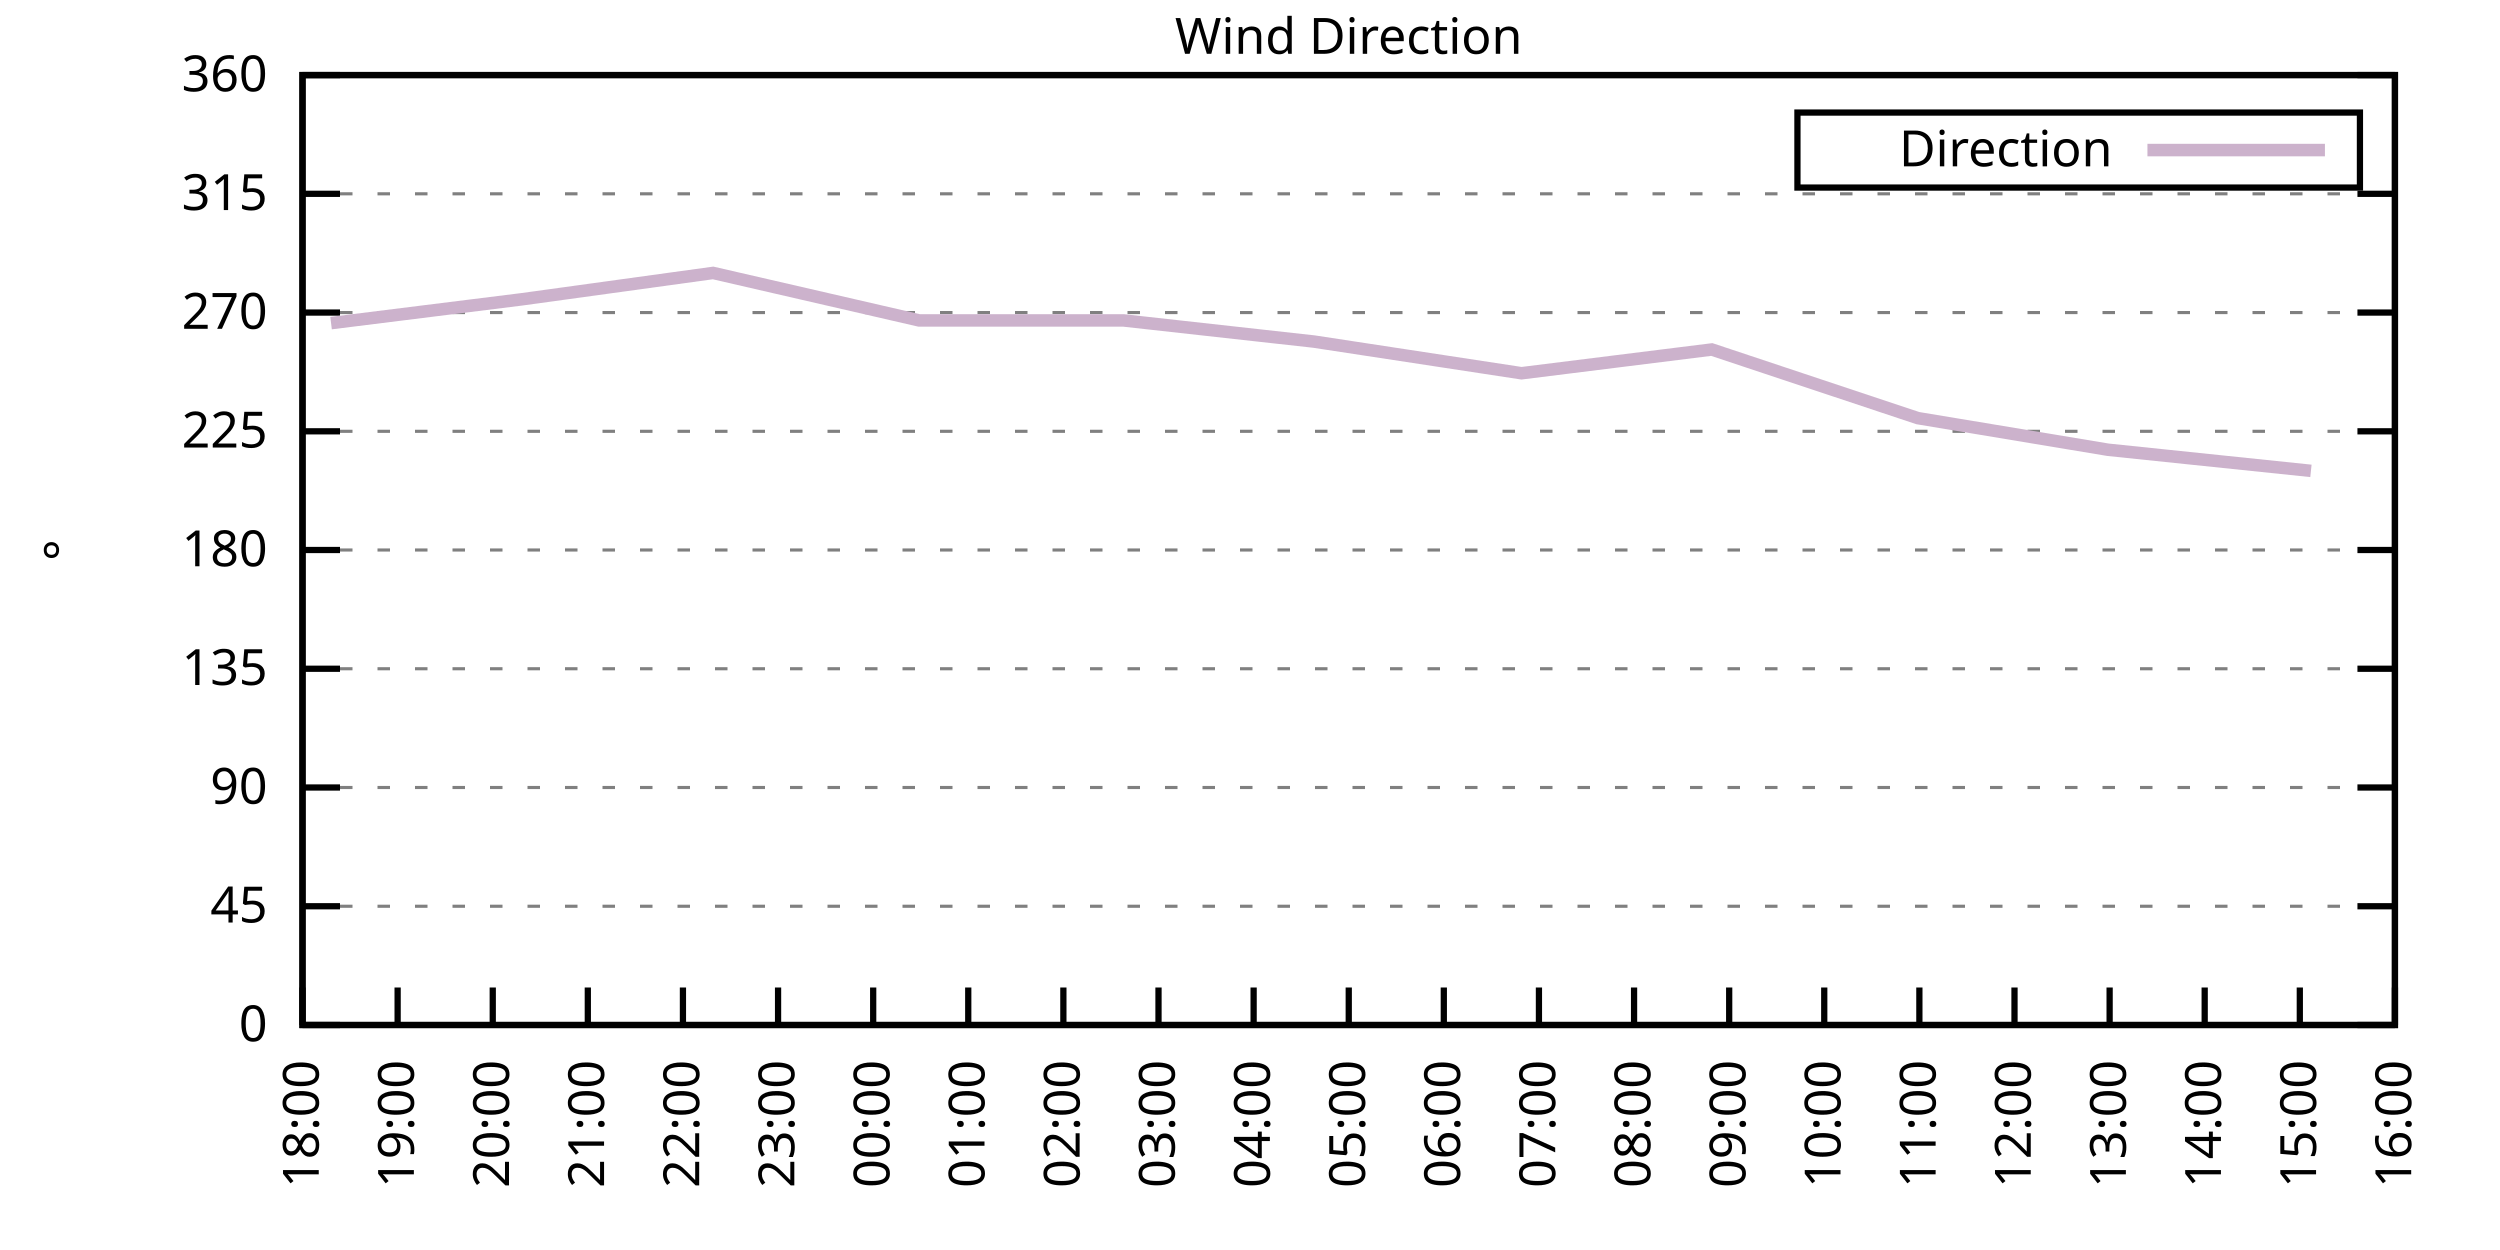
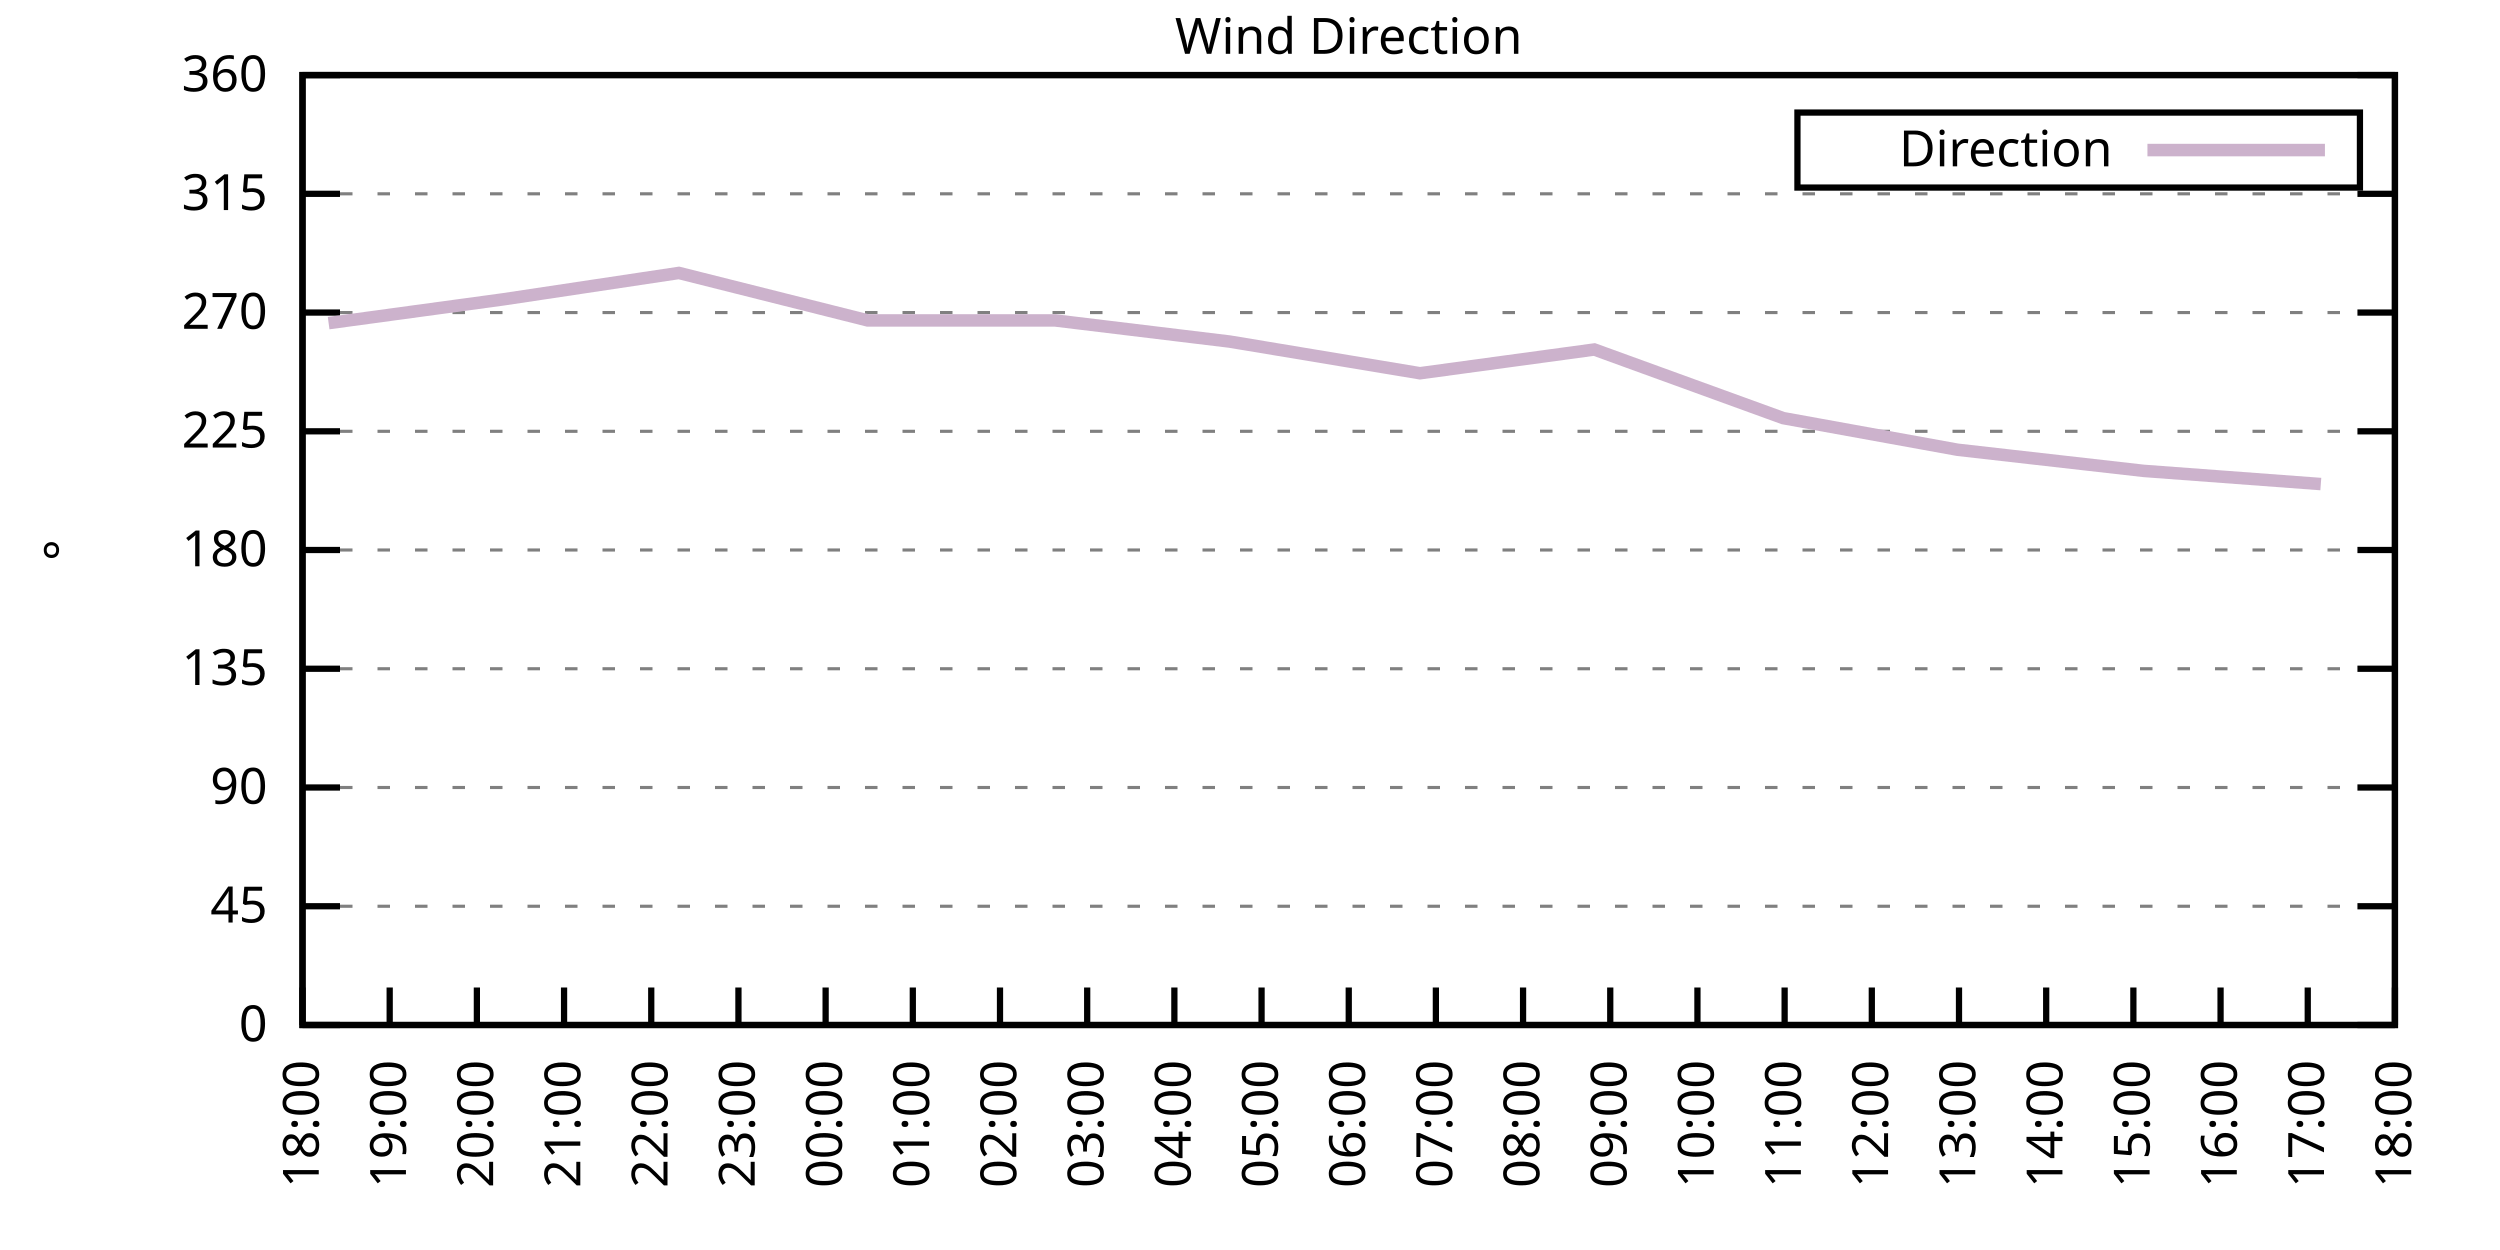
<svg xmlns="http://www.w3.org/2000/svg" xmlns:xlink="http://www.w3.org/1999/xlink" width="400" height="200" viewBox="0 0 400 200">
  <g id="gnuplot_canvas">
    <rect x="0" y="0" width="400" height="200" fill="none" />
    <defs>
      <circle id="gpDot" r="0.5" stroke-width="0.5" stroke="currentColor" />
      <path id="gpPt0" stroke-width="0.333" stroke="currentColor" d="M-1,0 h2 M0,-1 v2" />
      <path id="gpPt1" stroke-width="0.333" stroke="currentColor" d="M-1,-1 L1,1 M1,-1 L-1,1" />
      <path id="gpPt2" stroke-width="0.333" stroke="currentColor" d="M-1,0 L1,0 M0,-1 L0,1 M-1,-1 L1,1 M-1,1 L1,-1" />
      <rect id="gpPt3" stroke-width="0.333" stroke="currentColor" x="-1" y="-1" width="2" height="2" />
      <rect id="gpPt4" stroke-width="0.333" stroke="currentColor" fill="currentColor" x="-1" y="-1" width="2" height="2" />
      <circle id="gpPt5" stroke-width="0.333" stroke="currentColor" cx="0" cy="0" r="1" />
      <use xlink:href="#gpPt5" id="gpPt6" fill="currentColor" stroke="none" />
      <path id="gpPt7" stroke-width="0.333" stroke="currentColor" d="M0,-1.33 L-1.33,0.67 L1.33,0.67 z" />
      <use xlink:href="#gpPt7" id="gpPt8" fill="currentColor" stroke="none" />
      <use xlink:href="#gpPt7" id="gpPt9" stroke="currentColor" transform="rotate(180)" />
      <use xlink:href="#gpPt9" id="gpPt10" fill="currentColor" stroke="none" />
      <use xlink:href="#gpPt3" id="gpPt11" stroke="currentColor" transform="rotate(45)" />
      <use xlink:href="#gpPt11" id="gpPt12" fill="currentColor" stroke="none" />
      <path id="gpPt13" stroke-width="0.333" stroke="currentColor" d="M0,1.330 L1.265,0.411 L0.782,-1.067 L-0.782,-1.076 L-1.265,0.411 z" />
      <use xlink:href="#gpPt13" id="gpPt14" fill="currentColor" stroke="none" />
      <filter id="textbox" filterUnits="objectBoundingBox" x="0" y="0" height="1" width="1">
        <feFlood flood-color="white" flood-opacity="1" result="bgnd" />
        <feComposite in="SourceGraphic" in2="bgnd" operator="atop" />
      </filter>
      <filter id="greybox" filterUnits="objectBoundingBox" x="0" y="0" height="1" width="1">
        <feFlood flood-color="lightgrey" flood-opacity="1" result="grey" />
        <feComposite in="SourceGraphic" in2="grey" operator="atop" />
      </filter>
    </defs>
    <g fill="none" color="white" stroke="currentColor" stroke-width="1.00" stroke-linecap="butt" stroke-linejoin="miter">
</g>
    <g fill="none" color="black" stroke="currentColor" stroke-width="1.00" stroke-linecap="butt" stroke-linejoin="miter">
      <g stroke="none" shape-rendering="crispEdges">
        <polygon fill="rgb(255, 255, 255)" points="48.40,164.00 383.18,164.00 383.18,12.02 48.40,12.02 " />
      </g>
    </g>
    <g fill="none" color="black" stroke="currentColor" stroke-width="1.00" stroke-linecap="butt" stroke-linejoin="miter">
</g>
    <g fill="none" color="black" stroke="black" stroke-width="0.50" stroke-linecap="butt" stroke-linejoin="miter">
</g>
    <g fill="none" color="gray" stroke="currentColor" stroke-width="0.50" stroke-linecap="butt" stroke-linejoin="miter">
      <path stroke="gray" stroke-dasharray="2,4" class="gridline" d="M48.40,164.00 L383.19,164.00  " />
    </g>
    <g fill="none" color="gray" stroke="gray" stroke-width="1.00" stroke-linecap="butt" stroke-linejoin="miter">
</g>
    <g fill="none" color="black" stroke="currentColor" stroke-width="1.00" stroke-linecap="butt" stroke-linejoin="miter">
      <path stroke="black" d="M48.40,164.00 L54.40,164.00 M383.19,164.00 L377.19,164.00  " />
      <g transform="translate(42.80,166.60)" stroke="none" fill="black" font-family="Sans" font-size="8.00" text-anchor="end">
        <text>
          <tspan font-family="Sans"> 0</tspan>
        </text>
      </g>
    </g>
    <g fill="none" color="black" stroke="currentColor" stroke-width="1.00" stroke-linecap="butt" stroke-linejoin="miter">
</g>
    <g fill="none" color="black" stroke="black" stroke-width="0.50" stroke-linecap="butt" stroke-linejoin="miter">
</g>
    <g fill="none" color="gray" stroke="currentColor" stroke-width="0.50" stroke-linecap="butt" stroke-linejoin="miter">
      <path stroke="gray" stroke-dasharray="2,4" class="gridline" d="M48.40,145.00 L383.19,145.00  " />
    </g>
    <g fill="none" color="gray" stroke="gray" stroke-width="1.00" stroke-linecap="butt" stroke-linejoin="miter">
</g>
    <g fill="none" color="black" stroke="currentColor" stroke-width="1.00" stroke-linecap="butt" stroke-linejoin="miter">
      <path stroke="black" d="M48.40,145.00 L54.40,145.00 M383.19,145.00 L377.19,145.00  " />
      <g transform="translate(42.80,147.60)" stroke="none" fill="black" font-family="Sans" font-size="8.00" text-anchor="end">
        <text>
          <tspan font-family="Sans"> 45</tspan>
        </text>
      </g>
    </g>
    <g fill="none" color="black" stroke="currentColor" stroke-width="1.00" stroke-linecap="butt" stroke-linejoin="miter">
</g>
    <g fill="none" color="black" stroke="black" stroke-width="0.50" stroke-linecap="butt" stroke-linejoin="miter">
</g>
    <g fill="none" color="gray" stroke="currentColor" stroke-width="0.50" stroke-linecap="butt" stroke-linejoin="miter">
      <path stroke="gray" stroke-dasharray="2,4" class="gridline" d="M48.40,126.00 L383.19,126.00  " />
    </g>
    <g fill="none" color="gray" stroke="gray" stroke-width="1.00" stroke-linecap="butt" stroke-linejoin="miter">
</g>
    <g fill="none" color="black" stroke="currentColor" stroke-width="1.00" stroke-linecap="butt" stroke-linejoin="miter">
      <path stroke="black" d="M48.40,126.00 L54.40,126.00 M383.19,126.00 L377.19,126.00  " />
      <g transform="translate(42.80,128.60)" stroke="none" fill="black" font-family="Sans" font-size="8.00" text-anchor="end">
        <text>
          <tspan font-family="Sans"> 90</tspan>
        </text>
      </g>
    </g>
    <g fill="none" color="black" stroke="currentColor" stroke-width="1.00" stroke-linecap="butt" stroke-linejoin="miter">
</g>
    <g fill="none" color="black" stroke="black" stroke-width="0.50" stroke-linecap="butt" stroke-linejoin="miter">
</g>
    <g fill="none" color="gray" stroke="currentColor" stroke-width="0.50" stroke-linecap="butt" stroke-linejoin="miter">
      <path stroke="gray" stroke-dasharray="2,4" class="gridline" d="M48.40,107.00 L383.19,107.00  " />
    </g>
    <g fill="none" color="gray" stroke="gray" stroke-width="1.00" stroke-linecap="butt" stroke-linejoin="miter">
</g>
    <g fill="none" color="black" stroke="currentColor" stroke-width="1.00" stroke-linecap="butt" stroke-linejoin="miter">
      <path stroke="black" d="M48.40,107.00 L54.40,107.00 M383.19,107.00 L377.19,107.00  " />
      <g transform="translate(42.80,109.60)" stroke="none" fill="black" font-family="Sans" font-size="8.00" text-anchor="end">
        <text>
          <tspan font-family="Sans"> 135</tspan>
        </text>
      </g>
    </g>
    <g fill="none" color="black" stroke="currentColor" stroke-width="1.00" stroke-linecap="butt" stroke-linejoin="miter">
</g>
    <g fill="none" color="black" stroke="black" stroke-width="0.50" stroke-linecap="butt" stroke-linejoin="miter">
</g>
    <g fill="none" color="gray" stroke="currentColor" stroke-width="0.50" stroke-linecap="butt" stroke-linejoin="miter">
      <path stroke="gray" stroke-dasharray="2,4" class="gridline" d="M48.40,88.00 L383.19,88.00  " />
    </g>
    <g fill="none" color="gray" stroke="gray" stroke-width="1.00" stroke-linecap="butt" stroke-linejoin="miter">
</g>
    <g fill="none" color="black" stroke="currentColor" stroke-width="1.00" stroke-linecap="butt" stroke-linejoin="miter">
      <path stroke="black" d="M48.40,88.00 L54.40,88.00 M383.19,88.00 L377.19,88.00  " />
      <g transform="translate(42.80,90.60)" stroke="none" fill="black" font-family="Sans" font-size="8.00" text-anchor="end">
        <text>
          <tspan font-family="Sans"> 180</tspan>
        </text>
      </g>
    </g>
    <g fill="none" color="black" stroke="currentColor" stroke-width="1.00" stroke-linecap="butt" stroke-linejoin="miter">
</g>
    <g fill="none" color="black" stroke="black" stroke-width="0.50" stroke-linecap="butt" stroke-linejoin="miter">
</g>
    <g fill="none" color="gray" stroke="currentColor" stroke-width="0.50" stroke-linecap="butt" stroke-linejoin="miter">
      <path stroke="gray" stroke-dasharray="2,4" class="gridline" d="M48.40,69.01 L383.19,69.01  " />
    </g>
    <g fill="none" color="gray" stroke="gray" stroke-width="1.00" stroke-linecap="butt" stroke-linejoin="miter">
</g>
    <g fill="none" color="black" stroke="currentColor" stroke-width="1.00" stroke-linecap="butt" stroke-linejoin="miter">
      <path stroke="black" d="M48.40,69.01 L54.40,69.01 M383.19,69.01 L377.19,69.01  " />
      <g transform="translate(42.80,71.61)" stroke="none" fill="black" font-family="Sans" font-size="8.00" text-anchor="end">
        <text>
          <tspan font-family="Sans"> 225</tspan>
        </text>
      </g>
    </g>
    <g fill="none" color="black" stroke="currentColor" stroke-width="1.00" stroke-linecap="butt" stroke-linejoin="miter">
</g>
    <g fill="none" color="black" stroke="black" stroke-width="0.50" stroke-linecap="butt" stroke-linejoin="miter">
</g>
    <g fill="none" color="gray" stroke="currentColor" stroke-width="0.50" stroke-linecap="butt" stroke-linejoin="miter">
      <path stroke="gray" stroke-dasharray="2,4" class="gridline" d="M48.40,50.01 L383.19,50.01  " />
    </g>
    <g fill="none" color="gray" stroke="gray" stroke-width="1.00" stroke-linecap="butt" stroke-linejoin="miter">
</g>
    <g fill="none" color="black" stroke="currentColor" stroke-width="1.00" stroke-linecap="butt" stroke-linejoin="miter">
      <path stroke="black" d="M48.40,50.01 L54.40,50.01 M383.19,50.01 L377.19,50.01  " />
      <g transform="translate(42.80,52.61)" stroke="none" fill="black" font-family="Sans" font-size="8.00" text-anchor="end">
        <text>
          <tspan font-family="Sans"> 270</tspan>
        </text>
      </g>
    </g>
    <g fill="none" color="black" stroke="currentColor" stroke-width="1.00" stroke-linecap="butt" stroke-linejoin="miter">
</g>
    <g fill="none" color="black" stroke="black" stroke-width="0.50" stroke-linecap="butt" stroke-linejoin="miter">
</g>
    <g fill="none" color="gray" stroke="currentColor" stroke-width="0.50" stroke-linecap="butt" stroke-linejoin="miter">
      <path stroke="gray" stroke-dasharray="2,4" class="gridline" d="M48.40,31.01 L383.19,31.01  " />
    </g>
    <g fill="none" color="gray" stroke="gray" stroke-width="1.00" stroke-linecap="butt" stroke-linejoin="miter">
</g>
    <g fill="none" color="black" stroke="currentColor" stroke-width="1.00" stroke-linecap="butt" stroke-linejoin="miter">
      <path stroke="black" d="M48.40,31.01 L54.40,31.01 M383.19,31.01 L377.19,31.01  " />
      <g transform="translate(42.80,33.61)" stroke="none" fill="black" font-family="Sans" font-size="8.00" text-anchor="end">
        <text>
          <tspan font-family="Sans"> 315</tspan>
        </text>
      </g>
    </g>
    <g fill="none" color="black" stroke="currentColor" stroke-width="1.00" stroke-linecap="butt" stroke-linejoin="miter">
</g>
    <g fill="none" color="black" stroke="black" stroke-width="0.50" stroke-linecap="butt" stroke-linejoin="miter">
</g>
    <g fill="none" color="gray" stroke="currentColor" stroke-width="0.50" stroke-linecap="butt" stroke-linejoin="miter">
      <path stroke="gray" stroke-dasharray="2,4" class="gridline" d="M48.40,12.01 L383.19,12.01  " />
    </g>
    <g fill="none" color="gray" stroke="gray" stroke-width="1.00" stroke-linecap="butt" stroke-linejoin="miter">
</g>
    <g fill="none" color="black" stroke="currentColor" stroke-width="1.00" stroke-linecap="butt" stroke-linejoin="miter">
      <path stroke="black" d="M48.40,12.01 L54.40,12.01 M383.19,12.01 L377.19,12.01  " />
      <g transform="translate(42.80,14.61)" stroke="none" fill="black" font-family="Sans" font-size="8.00" text-anchor="end">
        <text>
          <tspan font-family="Sans"> 360</tspan>
        </text>
      </g>
    </g>
    <g fill="none" color="black" stroke="currentColor" stroke-width="1.00" stroke-linecap="butt" stroke-linejoin="miter">
      <path stroke="black" d="M48.40,164.00 L48.40,158.00  " />
      <g transform="translate(51.00,169.60) rotate(270.00)" stroke="none" fill="black" font-family="Sans" font-size="8.00" text-anchor="end">
        <text>
          <tspan font-family="Sans">18:00</tspan>
        </text>
      </g>
    </g>
    <g fill="none" color="black" stroke="currentColor" stroke-width="1.00" stroke-linecap="butt" stroke-linejoin="miter">
-       <path stroke="black" d="M63.62,164.00 L63.62,158.00  " />
-       <g transform="translate(66.22,169.60) rotate(270.00)" stroke="none" fill="black" font-family="Sans" font-size="8.00" text-anchor="end">
+       <path stroke="black" d="M62.35,164.00 L62.35,158.00  " />
+       <g transform="translate(64.95,169.60) rotate(270.00)" stroke="none" fill="black" font-family="Sans" font-size="8.00" text-anchor="end">
        <text>
          <tspan font-family="Sans">19:00</tspan>
        </text>
      </g>
    </g>
    <g fill="none" color="black" stroke="currentColor" stroke-width="1.00" stroke-linecap="butt" stroke-linejoin="miter">
-       <path stroke="black" d="M78.84,164.00 L78.84,158.00  " />
-       <g transform="translate(81.44,169.60) rotate(270.00)" stroke="none" fill="black" font-family="Sans" font-size="8.00" text-anchor="end">
+       <path stroke="black" d="M76.30,164.00 L76.30,158.00  " />
+       <g transform="translate(78.90,169.60) rotate(270.00)" stroke="none" fill="black" font-family="Sans" font-size="8.00" text-anchor="end">
        <text>
          <tspan font-family="Sans">20:00</tspan>
        </text>
      </g>
    </g>
    <g fill="none" color="black" stroke="currentColor" stroke-width="1.00" stroke-linecap="butt" stroke-linejoin="miter">
-       <path stroke="black" d="M94.05,164.00 L94.05,158.00  " />
-       <g transform="translate(96.65,169.60) rotate(270.00)" stroke="none" fill="black" font-family="Sans" font-size="8.00" text-anchor="end">
+       <path stroke="black" d="M90.25,164.00 L90.25,158.00  " />
+       <g transform="translate(92.85,169.60) rotate(270.00)" stroke="none" fill="black" font-family="Sans" font-size="8.00" text-anchor="end">
        <text>
          <tspan font-family="Sans">21:00</tspan>
        </text>
      </g>
    </g>
    <g fill="none" color="black" stroke="currentColor" stroke-width="1.00" stroke-linecap="butt" stroke-linejoin="miter">
-       <path stroke="black" d="M109.27,164.00 L109.27,158.00  " />
-       <g transform="translate(111.87,169.60) rotate(270.00)" stroke="none" fill="black" font-family="Sans" font-size="8.00" text-anchor="end">
+       <path stroke="black" d="M104.20,164.00 L104.20,158.00  " />
+       <g transform="translate(106.80,169.60) rotate(270.00)" stroke="none" fill="black" font-family="Sans" font-size="8.00" text-anchor="end">
        <text>
          <tspan font-family="Sans">22:00</tspan>
        </text>
      </g>
    </g>
    <g fill="none" color="black" stroke="currentColor" stroke-width="1.00" stroke-linecap="butt" stroke-linejoin="miter">
-       <path stroke="black" d="M124.49,164.00 L124.49,158.00  " />
-       <g transform="translate(127.09,169.60) rotate(270.00)" stroke="none" fill="black" font-family="Sans" font-size="8.00" text-anchor="end">
+       <path stroke="black" d="M118.15,164.00 L118.15,158.00  " />
+       <g transform="translate(120.75,169.60) rotate(270.00)" stroke="none" fill="black" font-family="Sans" font-size="8.00" text-anchor="end">
        <text>
          <tspan font-family="Sans">23:00</tspan>
        </text>
      </g>
    </g>
    <g fill="none" color="black" stroke="currentColor" stroke-width="1.00" stroke-linecap="butt" stroke-linejoin="miter">
-       <path stroke="black" d="M139.71,164.00 L139.71,158.00  " />
-       <g transform="translate(142.31,169.60) rotate(270.00)" stroke="none" fill="black" font-family="Sans" font-size="8.00" text-anchor="end">
+       <path stroke="black" d="M132.10,164.00 L132.10,158.00  " />
+       <g transform="translate(134.70,169.60) rotate(270.00)" stroke="none" fill="black" font-family="Sans" font-size="8.00" text-anchor="end">
        <text>
          <tspan font-family="Sans">00:00</tspan>
        </text>
      </g>
    </g>
    <g fill="none" color="black" stroke="currentColor" stroke-width="1.00" stroke-linecap="butt" stroke-linejoin="miter">
-       <path stroke="black" d="M154.92,164.00 L154.92,158.00  " />
-       <g transform="translate(157.52,169.60) rotate(270.00)" stroke="none" fill="black" font-family="Sans" font-size="8.00" text-anchor="end">
+       <path stroke="black" d="M146.05,164.00 L146.05,158.00  " />
+       <g transform="translate(148.65,169.60) rotate(270.00)" stroke="none" fill="black" font-family="Sans" font-size="8.00" text-anchor="end">
        <text>
          <tspan font-family="Sans">01:00</tspan>
        </text>
      </g>
    </g>
    <g fill="none" color="black" stroke="currentColor" stroke-width="1.00" stroke-linecap="butt" stroke-linejoin="miter">
-       <path stroke="black" d="M170.14,164.00 L170.14,158.00  " />
-       <g transform="translate(172.74,169.60) rotate(270.00)" stroke="none" fill="black" font-family="Sans" font-size="8.00" text-anchor="end">
+       <path stroke="black" d="M160.00,164.00 L160.00,158.00  " />
+       <g transform="translate(162.60,169.60) rotate(270.00)" stroke="none" fill="black" font-family="Sans" font-size="8.00" text-anchor="end">
        <text>
          <tspan font-family="Sans">02:00</tspan>
        </text>
      </g>
    </g>
    <g fill="none" color="black" stroke="currentColor" stroke-width="1.00" stroke-linecap="butt" stroke-linejoin="miter">
-       <path stroke="black" d="M185.36,164.00 L185.36,158.00  " />
-       <g transform="translate(187.96,169.60) rotate(270.00)" stroke="none" fill="black" font-family="Sans" font-size="8.00" text-anchor="end">
+       <path stroke="black" d="M173.95,164.00 L173.95,158.00  " />
+       <g transform="translate(176.55,169.60) rotate(270.00)" stroke="none" fill="black" font-family="Sans" font-size="8.00" text-anchor="end">
        <text>
          <tspan font-family="Sans">03:00</tspan>
        </text>
      </g>
    </g>
    <g fill="none" color="black" stroke="currentColor" stroke-width="1.00" stroke-linecap="butt" stroke-linejoin="miter">
-       <path stroke="black" d="M200.58,164.00 L200.58,158.00  " />
-       <g transform="translate(203.18,169.60) rotate(270.00)" stroke="none" fill="black" font-family="Sans" font-size="8.00" text-anchor="end">
+       <path stroke="black" d="M187.90,164.00 L187.90,158.00  " />
+       <g transform="translate(190.50,169.60) rotate(270.00)" stroke="none" fill="black" font-family="Sans" font-size="8.00" text-anchor="end">
        <text>
          <tspan font-family="Sans">04:00</tspan>
+         </text>
+       </g>
+     </g>
+     <g fill="none" color="black" stroke="currentColor" stroke-width="1.00" stroke-linecap="butt" stroke-linejoin="miter">
+       <path stroke="black" d="M201.85,164.00 L201.85,158.00  " />
+       <g transform="translate(204.45,169.60) rotate(270.00)" stroke="none" fill="black" font-family="Sans" font-size="8.00" text-anchor="end">
+         <text>
+           <tspan font-family="Sans">05:00</tspan>
        </text>
      </g>
    </g>
    <g fill="none" color="black" stroke="currentColor" stroke-width="1.00" stroke-linecap="butt" stroke-linejoin="miter">
      <path stroke="black" d="M215.80,164.00 L215.80,158.00  " />
      <g transform="translate(218.40,169.60) rotate(270.00)" stroke="none" fill="black" font-family="Sans" font-size="8.00" text-anchor="end">
        <text>
-           <tspan font-family="Sans">05:00</tspan>
-         </text>
-       </g>
-     </g>
-     <g fill="none" color="black" stroke="currentColor" stroke-width="1.00" stroke-linecap="butt" stroke-linejoin="miter">
-       <path stroke="black" d="M231.01,164.00 L231.01,158.00  " />
-       <g transform="translate(233.61,169.60) rotate(270.00)" stroke="none" fill="black" font-family="Sans" font-size="8.00" text-anchor="end">
-         <text>
          <tspan font-family="Sans">06:00</tspan>
        </text>
      </g>
    </g>
    <g fill="none" color="black" stroke="currentColor" stroke-width="1.00" stroke-linecap="butt" stroke-linejoin="miter">
-       <path stroke="black" d="M246.23,164.00 L246.23,158.00  " />
-       <g transform="translate(248.83,169.60) rotate(270.00)" stroke="none" fill="black" font-family="Sans" font-size="8.00" text-anchor="end">
+       <path stroke="black" d="M229.74,164.00 L229.74,158.00  " />
+       <g transform="translate(232.34,169.60) rotate(270.00)" stroke="none" fill="black" font-family="Sans" font-size="8.00" text-anchor="end">
        <text>
          <tspan font-family="Sans">07:00</tspan>
        </text>
      </g>
    </g>
    <g fill="none" color="black" stroke="currentColor" stroke-width="1.00" stroke-linecap="butt" stroke-linejoin="miter">
-       <path stroke="black" d="M261.45,164.00 L261.45,158.00  " />
-       <g transform="translate(264.05,169.60) rotate(270.00)" stroke="none" fill="black" font-family="Sans" font-size="8.00" text-anchor="end">
+       <path stroke="black" d="M243.69,164.00 L243.69,158.00  " />
+       <g transform="translate(246.29,169.60) rotate(270.00)" stroke="none" fill="black" font-family="Sans" font-size="8.00" text-anchor="end">
        <text>
          <tspan font-family="Sans">08:00</tspan>
        </text>
      </g>
    </g>
    <g fill="none" color="black" stroke="currentColor" stroke-width="1.00" stroke-linecap="butt" stroke-linejoin="miter">
-       <path stroke="black" d="M276.67,164.00 L276.67,158.00  " />
-       <g transform="translate(279.27,169.60) rotate(270.00)" stroke="none" fill="black" font-family="Sans" font-size="8.00" text-anchor="end">
+       <path stroke="black" d="M257.64,164.00 L257.64,158.00  " />
+       <g transform="translate(260.24,169.60) rotate(270.00)" stroke="none" fill="black" font-family="Sans" font-size="8.00" text-anchor="end">
        <text>
          <tspan font-family="Sans">09:00</tspan>
        </text>
      </g>
    </g>
    <g fill="none" color="black" stroke="currentColor" stroke-width="1.00" stroke-linecap="butt" stroke-linejoin="miter">
-       <path stroke="black" d="M291.88,164.00 L291.88,158.00  " />
-       <g transform="translate(294.48,169.60) rotate(270.00)" stroke="none" fill="black" font-family="Sans" font-size="8.00" text-anchor="end">
+       <path stroke="black" d="M271.59,164.00 L271.59,158.00  " />
+       <g transform="translate(274.19,169.60) rotate(270.00)" stroke="none" fill="black" font-family="Sans" font-size="8.00" text-anchor="end">
        <text>
          <tspan font-family="Sans">10:00</tspan>
        </text>
      </g>
    </g>
    <g fill="none" color="black" stroke="currentColor" stroke-width="1.00" stroke-linecap="butt" stroke-linejoin="miter">
-       <path stroke="black" d="M307.10,164.00 L307.10,158.00  " />
-       <g transform="translate(309.70,169.60) rotate(270.00)" stroke="none" fill="black" font-family="Sans" font-size="8.00" text-anchor="end">
+       <path stroke="black" d="M285.54,164.00 L285.54,158.00  " />
+       <g transform="translate(288.14,169.60) rotate(270.00)" stroke="none" fill="black" font-family="Sans" font-size="8.00" text-anchor="end">
        <text>
          <tspan font-family="Sans">11:00</tspan>
        </text>
      </g>
    </g>
    <g fill="none" color="black" stroke="currentColor" stroke-width="1.00" stroke-linecap="butt" stroke-linejoin="miter">
-       <path stroke="black" d="M322.32,164.00 L322.32,158.00  " />
-       <g transform="translate(324.92,169.60) rotate(270.00)" stroke="none" fill="black" font-family="Sans" font-size="8.00" text-anchor="end">
+       <path stroke="black" d="M299.49,164.00 L299.49,158.00  " />
+       <g transform="translate(302.09,169.60) rotate(270.00)" stroke="none" fill="black" font-family="Sans" font-size="8.00" text-anchor="end">
        <text>
          <tspan font-family="Sans">12:00</tspan>
        </text>
      </g>
    </g>
    <g fill="none" color="black" stroke="currentColor" stroke-width="1.00" stroke-linecap="butt" stroke-linejoin="miter">
-       <path stroke="black" d="M337.54,164.00 L337.54,158.00  " />
-       <g transform="translate(340.14,169.60) rotate(270.00)" stroke="none" fill="black" font-family="Sans" font-size="8.00" text-anchor="end">
+       <path stroke="black" d="M313.44,164.00 L313.44,158.00  " />
+       <g transform="translate(316.04,169.60) rotate(270.00)" stroke="none" fill="black" font-family="Sans" font-size="8.00" text-anchor="end">
        <text>
          <tspan font-family="Sans">13:00</tspan>
        </text>
      </g>
    </g>
    <g fill="none" color="black" stroke="currentColor" stroke-width="1.00" stroke-linecap="butt" stroke-linejoin="miter">
-       <path stroke="black" d="M352.75,164.00 L352.75,158.00  " />
-       <g transform="translate(355.35,169.60) rotate(270.00)" stroke="none" fill="black" font-family="Sans" font-size="8.00" text-anchor="end">
+       <path stroke="black" d="M327.39,164.00 L327.39,158.00  " />
+       <g transform="translate(329.99,169.60) rotate(270.00)" stroke="none" fill="black" font-family="Sans" font-size="8.00" text-anchor="end">
        <text>
          <tspan font-family="Sans">14:00</tspan>
        </text>
      </g>
    </g>
    <g fill="none" color="black" stroke="currentColor" stroke-width="1.00" stroke-linecap="butt" stroke-linejoin="miter">
-       <path stroke="black" d="M367.97,164.00 L367.97,158.00  " />
-       <g transform="translate(370.57,169.60) rotate(270.00)" stroke="none" fill="black" font-family="Sans" font-size="8.00" text-anchor="end">
+       <path stroke="black" d="M341.34,164.00 L341.34,158.00  " />
+       <g transform="translate(343.94,169.60) rotate(270.00)" stroke="none" fill="black" font-family="Sans" font-size="8.00" text-anchor="end">
        <text>
          <tspan font-family="Sans">15:00</tspan>
+         </text>
+       </g>
+     </g>
+     <g fill="none" color="black" stroke="currentColor" stroke-width="1.00" stroke-linecap="butt" stroke-linejoin="miter">
+       <path stroke="black" d="M355.29,164.00 L355.29,158.00  " />
+       <g transform="translate(357.89,169.60) rotate(270.00)" stroke="none" fill="black" font-family="Sans" font-size="8.00" text-anchor="end">
+         <text>
+           <tspan font-family="Sans">16:00</tspan>
+         </text>
+       </g>
+     </g>
+     <g fill="none" color="black" stroke="currentColor" stroke-width="1.00" stroke-linecap="butt" stroke-linejoin="miter">
+       <path stroke="black" d="M369.24,164.00 L369.24,158.00  " />
+       <g transform="translate(371.84,169.60) rotate(270.00)" stroke="none" fill="black" font-family="Sans" font-size="8.00" text-anchor="end">
+         <text>
+           <tspan font-family="Sans">17:00</tspan>
        </text>
      </g>
    </g>
    <g fill="none" color="black" stroke="currentColor" stroke-width="1.00" stroke-linecap="butt" stroke-linejoin="miter">
      <path stroke="black" d="M383.19,164.00 L383.19,158.00  " />
      <g transform="translate(385.79,169.60) rotate(270.00)" stroke="none" fill="black" font-family="Sans" font-size="8.00" text-anchor="end">
        <text>
-           <tspan font-family="Sans">16:00</tspan>
+           <tspan font-family="Sans">18:00</tspan>
        </text>
      </g>
    </g>
    <g fill="none" color="black" stroke="currentColor" stroke-width="1.00" stroke-linecap="butt" stroke-linejoin="miter">
</g>
    <g fill="none" color="black" stroke="currentColor" stroke-width="1.00" stroke-linecap="butt" stroke-linejoin="miter">
      <path stroke="black" d="M48.40,12.01 L48.40,164.00 L383.19,164.00 L383.19,12.01 L48.40,12.01 Z  " />
    </g>
    <g fill="none" color="black" stroke="currentColor" stroke-width="1.00" stroke-linecap="butt" stroke-linejoin="miter">
</g>
    <g fill="none" color="black" stroke="currentColor" stroke-width="1.00" stroke-linecap="butt" stroke-linejoin="miter">
      <path stroke="black" d="M287.59,30.01 L287.59,18.01 L377.59,18.01 L377.59,30.01 L287.59,30.01 Z  " />
    </g>
    <g id="Wind_direction_plot_1">
      <g fill="none" color="white" stroke="black" stroke-width="2.00" stroke-linecap="butt" stroke-linejoin="miter">
</g>
      <g fill="none" color="black" stroke="currentColor" stroke-width="2.00" stroke-linecap="butt" stroke-linejoin="miter">
        <g transform="translate(337.99,26.61)" stroke="none" fill="black" font-family="Sans" font-size="8.00" text-anchor="end">
          <text>
            <tspan font-family="Sans">Direction</tspan>
          </text>
        </g>
      </g>
      <g fill="none" color="black" stroke="currentColor" stroke-width="2.00" stroke-linecap="butt" stroke-linejoin="miter">
-         <path stroke="rgb(204, 178, 204)" d="M343.59,24.01 L371.99,24.01 M52.97,51.70 L83.40,47.90 L114.09,43.67 L147.06,51.27 L179.78,51.27 L210.22,54.65   L243.44,59.72 L273.88,55.92 L306.85,66.90 L337.28,71.96 L369.75,75.34  " />
+         <path stroke="rgb(204, 178, 204)" d="M343.59,24.01 L371.99,24.01 M52.58,51.70 L80.48,47.90 L108.62,43.67 L138.84,51.27 L168.83,51.27 L196.73,54.65   L227.19,59.72 L255.09,55.92 L285.31,66.90 L313.21,71.96 L342.97,75.34 L371.33,77.45  " />
      </g>
    </g>
    <g fill="none" color="black" stroke="currentColor" stroke-width="2.00" stroke-linecap="butt" stroke-linejoin="miter">
</g>
    <g fill="none" color="black" stroke="black" stroke-width="1.00" stroke-linecap="butt" stroke-linejoin="miter">
</g>
    <g fill="none" color="black" stroke="currentColor" stroke-width="1.00" stroke-linecap="butt" stroke-linejoin="miter">
      <path stroke="black" d="M48.40,12.01 L48.40,164.00 L383.19,164.00 L383.19,12.01 L48.40,12.01 Z  " />
      <g transform="translate(12.80,88.01) rotate(270.00)" stroke="none" fill="black" font-family="Sans" font-size="8.00" text-anchor="middle">
        <text>
          <tspan font-family="Sans">°</tspan>
        </text>
      </g>
    </g>
    <g fill="none" color="black" stroke="currentColor" stroke-width="1.00" stroke-linecap="butt" stroke-linejoin="miter">
</g>
    <g fill="none" color="black" stroke="currentColor" stroke-width="1.00" stroke-linecap="butt" stroke-linejoin="miter">
      <g transform="translate(215.79,8.61)" stroke="none" fill="black" font-family="Sans" font-size="8.00" text-anchor="middle">
        <text>
          <tspan font-family="Sans">Wind Direction</tspan>
        </text>
      </g>
    </g>
    <g fill="none" color="black" stroke="currentColor" stroke-width="1.00" stroke-linecap="butt" stroke-linejoin="miter">
</g>
  </g>
</svg>
